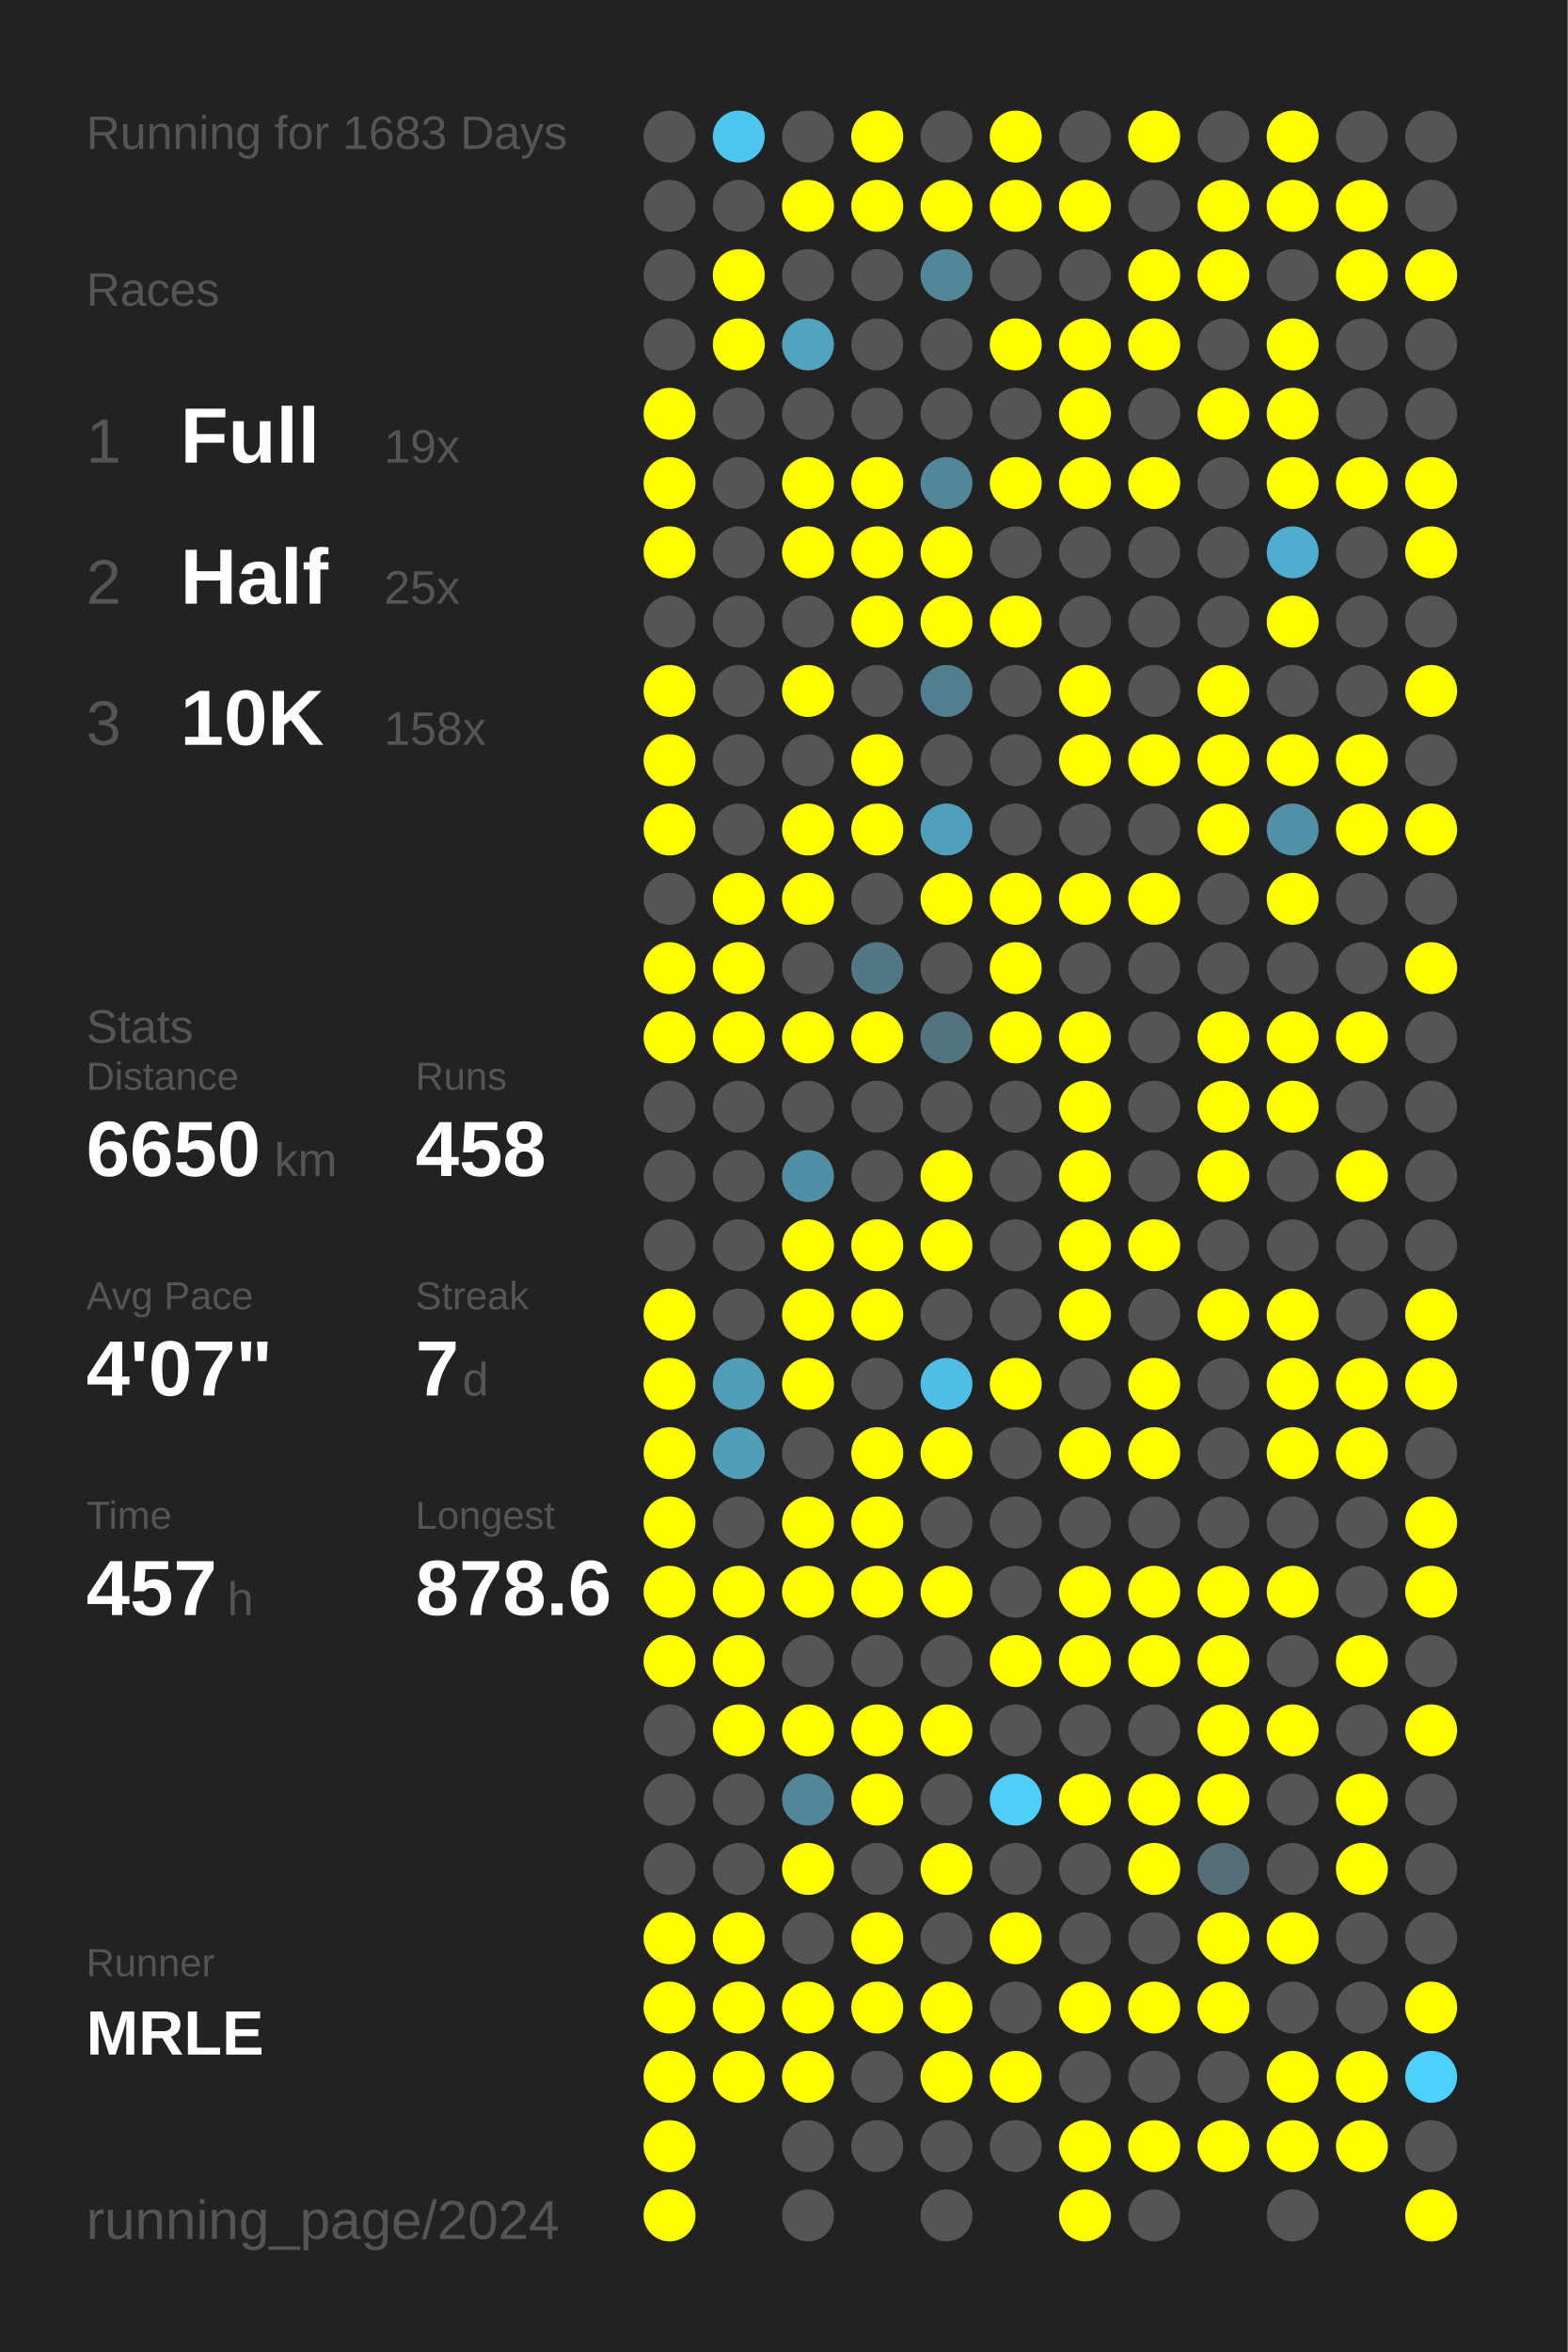
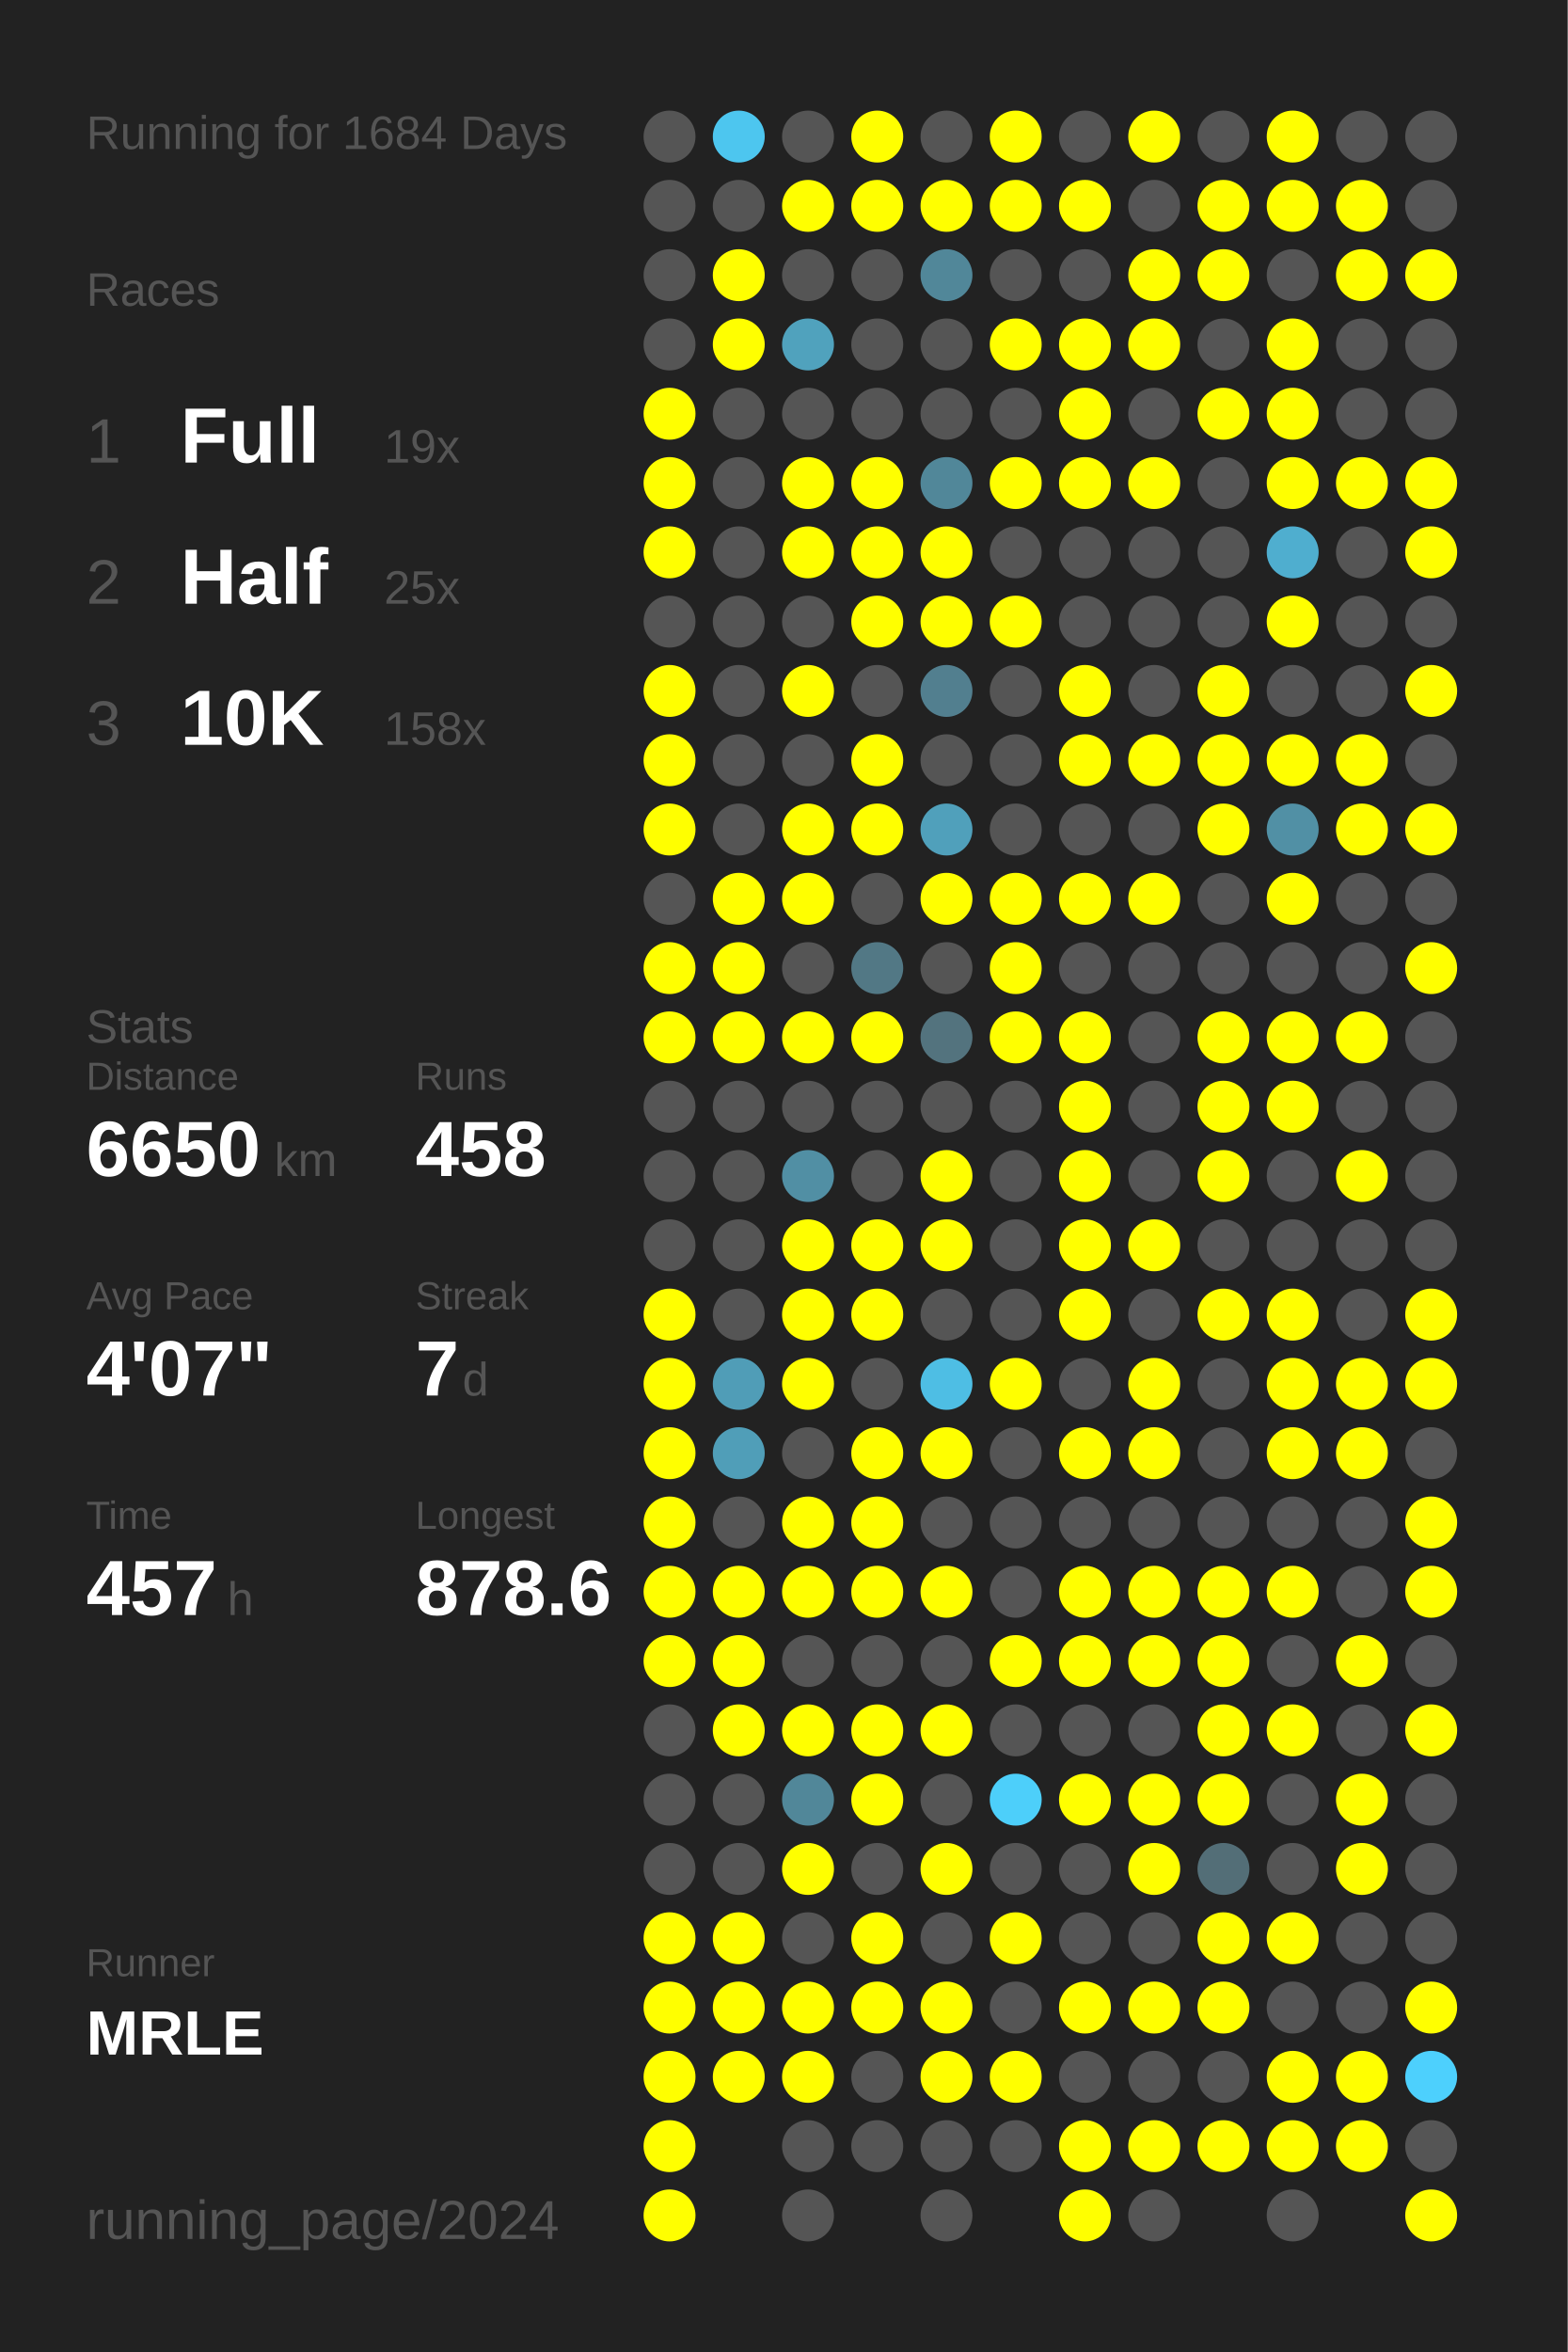
<svg xmlns="http://www.w3.org/2000/svg" baseProfile="full" height="300mm" version="1.1" viewBox="0,0,200,300" width="200mm">
  <defs />
  <rect fill="#222222" height="300" width="200" x="0" y="0" />
-   <text fill="#555555" style="font-size:6px; font-family:Arial;" x="11" y="19">Running for 1683 Days</text>
+   <text fill="#555555" style="font-size:6px; font-family:Arial;" x="11" y="19">Running for 1684 Days</text>
  <text fill="#555555" style="font-size:6px; font-family:Arial;" x="11" y="39">Races</text>
  <text fill="#555555" style="font-size:8px; font-family:Arial;" x="11" y="59">1</text>
  <text fill="#FFFFFF" style="font-size:10px; font-family:Arial; font-weight:bold;" x="23" y="59">Full</text>
  <text fill="#555555" style="font-size:6px; font-family:Arial;" x="49" y="59">19x</text>
  <text fill="#555555" style="font-size:8px; font-family:Arial;" x="11" y="77">2</text>
  <text fill="#FFFFFF" style="font-size:10px; font-family:Arial; font-weight:bold;" x="23" y="77">Half</text>
  <text fill="#555555" style="font-size:6px; font-family:Arial;" x="49" y="77">25x</text>
  <text fill="#555555" style="font-size:8px; font-family:Arial;" x="11" y="95">3</text>
  <text fill="#FFFFFF" style="font-size:10px; font-family:Arial; font-weight:bold;" x="23" y="95">10K</text>
  <text fill="#555555" style="font-size:6px; font-family:Arial;" x="49" y="95">158x</text>
  <text fill="#555555" style="font-size:6px; font-family:Arial;" x="11" y="133">Stats</text>
  <text fill="#555555" style="font-size:5px; font-family:Arial;" x="11" y="139">Distance</text>
  <text fill="#FFFFFF" style="font-size:10px; font-family:Arial; font-weight:bold;" x="11" y="150">6650</text>
  <text fill="#555555" style="font-size:6px; font-family:Arial;" x="35" y="150">km</text>
  <text fill="#555555" style="font-size:5px; font-family:Arial;" x="53" y="139">Runs</text>
  <text fill="#FFFFFF" style="font-size:10px; font-family:Arial; font-weight:bold;" x="53" y="150">458</text>
  <text fill="#555555" style="font-size:5px; font-family:Arial;" x="11" y="167">Avg Pace</text>
  <text fill="#FFFFFF" style="font-size:10px; font-family:Arial; font-weight:bold;" x="11" y="178">4'07"</text>
  <text fill="#555555" style="font-size:5px; font-family:Arial;" x="53" y="167">Streak</text>
  <text fill="#FFFFFF" style="font-size:10px; font-family:Arial; font-weight:bold;" x="53" y="178">7</text>
  <text fill="#555555" style="font-size:6px; font-family:Arial;" x="59" y="178">d</text>
  <text fill="#555555" style="font-size:5px; font-family:Arial;" x="11" y="195">Time</text>
  <text fill="#FFFFFF" style="font-size:10px; font-family:Arial; font-weight:bold;" x="11" y="206">457</text>
  <text fill="#555555" style="font-size:6px; font-family:Arial;" x="29" y="206">h</text>
  <text fill="#555555" style="font-size:5px; font-family:Arial;" x="53" y="195">Longest</text>
  <text fill="#FFFFFF" style="font-size:10px; font-family:Arial; font-weight:bold;" x="53" y="206">878.6</text>
  <text fill="#555555" style="font-size:5px; font-family:Arial;" x="11" y="252.065">Runner</text>
  <text fill="#FFFFFF" style="font-size:8px; font-family:Arial; font-weight:bold;" x="11" y="262.065">MRLE</text>
  <text fill="#555555" style="font-size:7px; font-family:Arial;" x="11" y="285.581">running_page/2024</text>
  <circle cx="85.417" cy="17.419" fill="#555555" r="3.312" />
  <circle cx="85.417" cy="26.258" fill="#555555" r="3.312" />
  <circle cx="85.417" cy="35.097" fill="#555555" r="3.312" />
  <circle cx="85.417" cy="43.935" fill="#555555" r="3.312" />
  <circle cx="85.417" cy="52.774" fill="#FFFF00" r="3.312" />
  <circle cx="85.417" cy="61.613" fill="#FFFF00" r="3.312" />
  <circle cx="85.417" cy="70.452" fill="#FFFF00" r="3.312" />
  <circle cx="85.417" cy="79.29" fill="#555555" r="3.312" />
  <circle cx="85.417" cy="88.129" fill="#FFFF00" r="3.312" />
  <circle cx="85.417" cy="96.968" fill="#FFFF00" r="3.312" />
  <circle cx="85.417" cy="105.806" fill="#FFFF00" r="3.312" />
  <circle cx="85.417" cy="114.645" fill="#555555" r="3.312" />
  <circle cx="85.417" cy="123.484" fill="#FFFF00" r="3.312" />
  <circle cx="85.417" cy="132.323" fill="#FFFF00" r="3.312" />
  <circle cx="85.417" cy="141.161" fill="#555555" r="3.312" />
  <circle cx="85.417" cy="150" fill="#555555" r="3.312" />
  <circle cx="85.417" cy="158.839" fill="#555555" r="3.312" />
  <circle cx="85.417" cy="167.677" fill="#FFFF00" r="3.312" />
  <circle cx="85.417" cy="176.516" fill="#FFFF00" r="3.312" />
  <circle cx="85.417" cy="185.355" fill="#FFFF00" r="3.312" />
  <circle cx="85.417" cy="194.194" fill="#FFFF00" r="3.312" />
  <circle cx="85.417" cy="203.032" fill="#FFFF00" r="3.312" />
  <circle cx="85.417" cy="211.871" fill="#FFFF00" r="3.312" />
  <circle cx="85.417" cy="220.71" fill="#555555" r="3.312" />
  <circle cx="85.417" cy="229.548" fill="#555555" r="3.312" />
  <circle cx="85.417" cy="238.387" fill="#555555" r="3.312" />
  <circle cx="85.417" cy="247.226" fill="#FFFF00" r="3.312" />
  <circle cx="85.417" cy="256.065" fill="#FFFF00" r="3.312" />
  <circle cx="85.417" cy="264.903" fill="#FFFF00" r="3.312" />
  <circle cx="85.417" cy="273.742" fill="#FFFF00" r="3.312" />
  <circle cx="85.417" cy="282.581" fill="#FFFF00" r="3.312" />
  <circle cx="94.25" cy="17.419" fill="#4dc6ef" r="3.312" />
  <circle cx="94.25" cy="26.258" fill="#555555" r="3.312" />
  <circle cx="94.25" cy="35.097" fill="#FFFF00" r="3.312" />
  <circle cx="94.25" cy="43.935" fill="#FFFF00" r="3.312" />
  <circle cx="94.25" cy="52.774" fill="#555555" r="3.312" />
  <circle cx="94.25" cy="61.613" fill="#555555" r="3.312" />
  <circle cx="94.25" cy="70.452" fill="#555555" r="3.312" />
  <circle cx="94.25" cy="79.29" fill="#555555" r="3.312" />
  <circle cx="94.25" cy="88.129" fill="#555555" r="3.312" />
  <circle cx="94.25" cy="96.968" fill="#555555" r="3.312" />
  <circle cx="94.25" cy="105.806" fill="#555555" r="3.312" />
  <circle cx="94.25" cy="114.645" fill="#FFFF00" r="3.312" />
  <circle cx="94.25" cy="123.484" fill="#FFFF00" r="3.312" />
  <circle cx="94.25" cy="132.323" fill="#FFFF00" r="3.312" />
  <circle cx="94.25" cy="141.161" fill="#555555" r="3.312" />
  <circle cx="94.25" cy="150" fill="#555555" r="3.312" />
  <circle cx="94.25" cy="158.839" fill="#555555" r="3.312" />
  <circle cx="94.25" cy="167.677" fill="#555555" r="3.312" />
  <circle cx="94.25" cy="176.516" fill="#509db7" r="3.312" />
  <circle cx="94.25" cy="185.355" fill="#509eb8" r="3.312" />
  <circle cx="94.25" cy="194.194" fill="#555555" r="3.312" />
  <circle cx="94.25" cy="203.032" fill="#FFFF00" r="3.312" />
  <circle cx="94.25" cy="211.871" fill="#FFFF00" r="3.312" />
  <circle cx="94.25" cy="220.71" fill="#FFFF00" r="3.312" />
  <circle cx="94.25" cy="229.548" fill="#555555" r="3.312" />
  <circle cx="94.25" cy="238.387" fill="#555555" r="3.312" />
  <circle cx="94.25" cy="247.226" fill="#FFFF00" r="3.312" />
  <circle cx="94.25" cy="256.065" fill="#FFFF00" r="3.312" />
  <circle cx="94.25" cy="264.903" fill="#FFFF00" r="3.312" />
  <circle cx="103.083" cy="17.419" fill="#555555" r="3.312" />
  <circle cx="103.083" cy="26.258" fill="#FFFF00" r="3.312" />
  <circle cx="103.083" cy="35.097" fill="#555555" r="3.312" />
  <circle cx="103.083" cy="43.935" fill="#50a2bd" r="3.312" />
  <circle cx="103.083" cy="52.774" fill="#555555" r="3.312" />
  <circle cx="103.083" cy="61.613" fill="#FFFF00" r="3.312" />
  <circle cx="103.083" cy="70.452" fill="#FFFF00" r="3.312" />
  <circle cx="103.083" cy="79.29" fill="#555555" r="3.312" />
  <circle cx="103.083" cy="88.129" fill="#FFFF00" r="3.312" />
  <circle cx="103.083" cy="96.968" fill="#555555" r="3.312" />
  <circle cx="103.083" cy="105.806" fill="#FFFF00" r="3.312" />
  <circle cx="103.083" cy="114.645" fill="#FFFF00" r="3.312" />
  <circle cx="103.083" cy="123.484" fill="#555555" r="3.312" />
  <circle cx="103.083" cy="132.323" fill="#FFFF00" r="3.312" />
  <circle cx="103.083" cy="141.161" fill="#555555" r="3.312" />
  <circle cx="103.083" cy="150" fill="#518fa4" r="3.312" />
  <circle cx="103.083" cy="158.839" fill="#FFFF00" r="3.312" />
  <circle cx="103.083" cy="167.677" fill="#FFFF00" r="3.312" />
  <circle cx="103.083" cy="176.516" fill="#FFFF00" r="3.312" />
  <circle cx="103.083" cy="185.355" fill="#555555" r="3.312" />
  <circle cx="103.083" cy="194.194" fill="#FFFF00" r="3.312" />
  <circle cx="103.083" cy="203.032" fill="#FFFF00" r="3.312" />
  <circle cx="103.083" cy="211.871" fill="#555555" r="3.312" />
  <circle cx="103.083" cy="220.71" fill="#FFFF00" r="3.312" />
  <circle cx="103.083" cy="229.548" fill="#518799" r="3.312" />
  <circle cx="103.083" cy="238.387" fill="#FFFF00" r="3.312" />
  <circle cx="103.083" cy="247.226" fill="#555555" r="3.312" />
  <circle cx="103.083" cy="256.065" fill="#FFFF00" r="3.312" />
  <circle cx="103.083" cy="264.903" fill="#FFFF00" r="3.312" />
  <circle cx="103.083" cy="273.742" fill="#555555" r="3.312" />
  <circle cx="103.083" cy="282.581" fill="#555555" r="3.312" />
  <circle cx="111.917" cy="17.419" fill="#FFFF00" r="3.312" />
  <circle cx="111.917" cy="26.258" fill="#FFFF00" r="3.312" />
  <circle cx="111.917" cy="35.097" fill="#555555" r="3.312" />
  <circle cx="111.917" cy="43.935" fill="#555555" r="3.312" />
  <circle cx="111.917" cy="52.774" fill="#555555" r="3.312" />
  <circle cx="111.917" cy="61.613" fill="#FFFF00" r="3.312" />
  <circle cx="111.917" cy="70.452" fill="#FFFF00" r="3.312" />
  <circle cx="111.917" cy="79.29" fill="#FFFF00" r="3.312" />
  <circle cx="111.917" cy="88.129" fill="#555555" r="3.312" />
  <circle cx="111.917" cy="96.968" fill="#FFFF00" r="3.312" />
  <circle cx="111.917" cy="105.806" fill="#FFFF00" r="3.312" />
  <circle cx="111.917" cy="114.645" fill="#555555" r="3.312" />
  <circle cx="111.917" cy="123.484" fill="#527885" r="3.312" />
  <circle cx="111.917" cy="132.323" fill="#FFFF00" r="3.312" />
  <circle cx="111.917" cy="141.161" fill="#555555" r="3.312" />
  <circle cx="111.917" cy="150" fill="#555555" r="3.312" />
  <circle cx="111.917" cy="158.839" fill="#FFFF00" r="3.312" />
  <circle cx="111.917" cy="167.677" fill="#FFFF00" r="3.312" />
  <circle cx="111.917" cy="176.516" fill="#555555" r="3.312" />
  <circle cx="111.917" cy="185.355" fill="#FFFF00" r="3.312" />
  <circle cx="111.917" cy="194.194" fill="#FFFF00" r="3.312" />
  <circle cx="111.917" cy="203.032" fill="#FFFF00" r="3.312" />
  <circle cx="111.917" cy="211.871" fill="#555555" r="3.312" />
  <circle cx="111.917" cy="220.71" fill="#FFFF00" r="3.312" />
  <circle cx="111.917" cy="229.548" fill="#FFFF00" r="3.312" />
  <circle cx="111.917" cy="238.387" fill="#555555" r="3.312" />
  <circle cx="111.917" cy="247.226" fill="#FFFF00" r="3.312" />
  <circle cx="111.917" cy="256.065" fill="#FFFF00" r="3.312" />
  <circle cx="111.917" cy="264.903" fill="#555555" r="3.312" />
  <circle cx="111.917" cy="273.742" fill="#555555" r="3.312" />
  <circle cx="120.75" cy="17.419" fill="#555555" r="3.312" />
  <circle cx="120.75" cy="26.258" fill="#FFFF00" r="3.312" />
  <circle cx="120.75" cy="35.097" fill="#518799" r="3.312" />
  <circle cx="120.75" cy="43.935" fill="#555555" r="3.312" />
  <circle cx="120.75" cy="52.774" fill="#555555" r="3.312" />
  <circle cx="120.75" cy="61.613" fill="#518799" r="3.312" />
  <circle cx="120.75" cy="70.452" fill="#FFFF00" r="3.312" />
  <circle cx="120.75" cy="79.29" fill="#FFFF00" r="3.312" />
  <circle cx="120.75" cy="88.129" fill="#527f8f" r="3.312" />
  <circle cx="120.75" cy="96.968" fill="#555555" r="3.312" />
  <circle cx="120.75" cy="105.806" fill="#50a0bb" r="3.312" />
  <circle cx="120.75" cy="114.645" fill="#FFFF00" r="3.312" />
  <circle cx="120.75" cy="123.484" fill="#555555" r="3.312" />
  <circle cx="120.75" cy="132.323" fill="#53737e" r="3.312" />
  <circle cx="120.75" cy="141.161" fill="#555555" r="3.312" />
  <circle cx="120.75" cy="150" fill="#FFFF00" r="3.312" />
  <circle cx="120.75" cy="158.839" fill="#FFFF00" r="3.312" />
  <circle cx="120.75" cy="167.677" fill="#555555" r="3.312" />
  <circle cx="120.75" cy="176.516" fill="#4ebee4" r="3.312" />
  <circle cx="120.75" cy="185.355" fill="#FFFF00" r="3.312" />
  <circle cx="120.75" cy="194.194" fill="#555555" r="3.312" />
  <circle cx="120.75" cy="203.032" fill="#FFFF00" r="3.312" />
  <circle cx="120.75" cy="211.871" fill="#555555" r="3.312" />
  <circle cx="120.75" cy="220.71" fill="#FFFF00" r="3.312" />
  <circle cx="120.75" cy="229.548" fill="#555555" r="3.312" />
  <circle cx="120.75" cy="238.387" fill="#FFFF00" r="3.312" />
  <circle cx="120.75" cy="247.226" fill="#555555" r="3.312" />
  <circle cx="120.75" cy="256.065" fill="#FFFF00" r="3.312" />
  <circle cx="120.75" cy="264.903" fill="#FFFF00" r="3.312" />
  <circle cx="120.75" cy="273.742" fill="#555555" r="3.312" />
  <circle cx="120.75" cy="282.581" fill="#555555" r="3.312" />
  <circle cx="129.583" cy="17.419" fill="#FFFF00" r="3.312" />
  <circle cx="129.583" cy="26.258" fill="#FFFF00" r="3.312" />
  <circle cx="129.583" cy="35.097" fill="#555555" r="3.312" />
  <circle cx="129.583" cy="43.935" fill="#FFFF00" r="3.312" />
  <circle cx="129.583" cy="52.774" fill="#555555" r="3.312" />
  <circle cx="129.583" cy="61.613" fill="#FFFF00" r="3.312" />
  <circle cx="129.583" cy="70.452" fill="#555555" r="3.312" />
  <circle cx="129.583" cy="79.29" fill="#FFFF00" r="3.312" />
  <circle cx="129.583" cy="88.129" fill="#555555" r="3.312" />
  <circle cx="129.583" cy="96.968" fill="#555555" r="3.312" />
  <circle cx="129.583" cy="105.806" fill="#555555" r="3.312" />
  <circle cx="129.583" cy="114.645" fill="#FFFF00" r="3.312" />
  <circle cx="129.583" cy="123.484" fill="#FFFF00" r="3.312" />
  <circle cx="129.583" cy="132.323" fill="#FFFF00" r="3.312" />
  <circle cx="129.583" cy="141.161" fill="#555555" r="3.312" />
  <circle cx="129.583" cy="150" fill="#555555" r="3.312" />
  <circle cx="129.583" cy="158.839" fill="#555555" r="3.312" />
  <circle cx="129.583" cy="167.677" fill="#555555" r="3.312" />
  <circle cx="129.583" cy="176.516" fill="#FFFF00" r="3.312" />
  <circle cx="129.583" cy="185.355" fill="#555555" r="3.312" />
  <circle cx="129.583" cy="194.194" fill="#555555" r="3.312" />
  <circle cx="129.583" cy="203.032" fill="#555555" r="3.312" />
  <circle cx="129.583" cy="211.871" fill="#FFFF00" r="3.312" />
  <circle cx="129.583" cy="220.71" fill="#555555" r="3.312" />
  <circle cx="129.583" cy="229.548" fill="#4dcffa" r="3.312" />
  <circle cx="129.583" cy="238.387" fill="#555555" r="3.312" />
  <circle cx="129.583" cy="247.226" fill="#FFFF00" r="3.312" />
  <circle cx="129.583" cy="256.065" fill="#555555" r="3.312" />
  <circle cx="129.583" cy="264.903" fill="#FFFF00" r="3.312" />
  <circle cx="129.583" cy="273.742" fill="#555555" r="3.312" />
  <circle cx="138.417" cy="17.419" fill="#555555" r="3.312" />
  <circle cx="138.417" cy="26.258" fill="#FFFF00" r="3.312" />
  <circle cx="138.417" cy="35.097" fill="#555555" r="3.312" />
  <circle cx="138.417" cy="43.935" fill="#FFFF00" r="3.312" />
  <circle cx="138.417" cy="52.774" fill="#FFFF00" r="3.312" />
  <circle cx="138.417" cy="61.613" fill="#FFFF00" r="3.312" />
  <circle cx="138.417" cy="70.452" fill="#555555" r="3.312" />
  <circle cx="138.417" cy="79.29" fill="#555555" r="3.312" />
  <circle cx="138.417" cy="88.129" fill="#FFFF00" r="3.312" />
  <circle cx="138.417" cy="96.968" fill="#FFFF00" r="3.312" />
  <circle cx="138.417" cy="105.806" fill="#555555" r="3.312" />
  <circle cx="138.417" cy="114.645" fill="#FFFF00" r="3.312" />
  <circle cx="138.417" cy="123.484" fill="#555555" r="3.312" />
  <circle cx="138.417" cy="132.323" fill="#FFFF00" r="3.312" />
  <circle cx="138.417" cy="141.161" fill="#FFFF00" r="3.312" />
  <circle cx="138.417" cy="150" fill="#FFFF00" r="3.312" />
  <circle cx="138.417" cy="158.839" fill="#FFFF00" r="3.312" />
  <circle cx="138.417" cy="167.677" fill="#FFFF00" r="3.312" />
  <circle cx="138.417" cy="176.516" fill="#555555" r="3.312" />
  <circle cx="138.417" cy="185.355" fill="#FFFF00" r="3.312" />
  <circle cx="138.417" cy="194.194" fill="#555555" r="3.312" />
  <circle cx="138.417" cy="203.032" fill="#FFFF00" r="3.312" />
  <circle cx="138.417" cy="211.871" fill="#FFFF00" r="3.312" />
  <circle cx="138.417" cy="220.71" fill="#555555" r="3.312" />
  <circle cx="138.417" cy="229.548" fill="#FFFF00" r="3.312" />
  <circle cx="138.417" cy="238.387" fill="#555555" r="3.312" />
  <circle cx="138.417" cy="247.226" fill="#555555" r="3.312" />
  <circle cx="138.417" cy="256.065" fill="#FFFF00" r="3.312" />
  <circle cx="138.417" cy="264.903" fill="#555555" r="3.312" />
  <circle cx="138.417" cy="273.742" fill="#FFFF00" r="3.312" />
  <circle cx="138.417" cy="282.581" fill="#FFFF00" r="3.312" />
  <circle cx="147.25" cy="17.419" fill="#FFFF00" r="3.312" />
  <circle cx="147.25" cy="26.258" fill="#555555" r="3.312" />
  <circle cx="147.25" cy="35.097" fill="#FFFF00" r="3.312" />
  <circle cx="147.25" cy="43.935" fill="#FFFF00" r="3.312" />
  <circle cx="147.25" cy="52.774" fill="#555555" r="3.312" />
  <circle cx="147.25" cy="61.613" fill="#FFFF00" r="3.312" />
  <circle cx="147.25" cy="70.452" fill="#555555" r="3.312" />
  <circle cx="147.25" cy="79.29" fill="#555555" r="3.312" />
  <circle cx="147.25" cy="88.129" fill="#555555" r="3.312" />
  <circle cx="147.25" cy="96.968" fill="#FFFF00" r="3.312" />
  <circle cx="147.25" cy="105.806" fill="#555555" r="3.312" />
  <circle cx="147.25" cy="114.645" fill="#FFFF00" r="3.312" />
  <circle cx="147.25" cy="123.484" fill="#555555" r="3.312" />
  <circle cx="147.25" cy="132.323" fill="#555555" r="3.312" />
  <circle cx="147.25" cy="141.161" fill="#555555" r="3.312" />
  <circle cx="147.25" cy="150" fill="#555555" r="3.312" />
  <circle cx="147.25" cy="158.839" fill="#FFFF00" r="3.312" />
  <circle cx="147.25" cy="167.677" fill="#555555" r="3.312" />
  <circle cx="147.25" cy="176.516" fill="#FFFF00" r="3.312" />
  <circle cx="147.25" cy="185.355" fill="#FFFF00" r="3.312" />
  <circle cx="147.25" cy="194.194" fill="#555555" r="3.312" />
  <circle cx="147.25" cy="203.032" fill="#FFFF00" r="3.312" />
  <circle cx="147.25" cy="211.871" fill="#FFFF00" r="3.312" />
  <circle cx="147.25" cy="220.71" fill="#555555" r="3.312" />
  <circle cx="147.25" cy="229.548" fill="#FFFF00" r="3.312" />
  <circle cx="147.25" cy="238.387" fill="#FFFF00" r="3.312" />
  <circle cx="147.25" cy="247.226" fill="#555555" r="3.312" />
  <circle cx="147.25" cy="256.065" fill="#FFFF00" r="3.312" />
  <circle cx="147.25" cy="264.903" fill="#555555" r="3.312" />
  <circle cx="147.25" cy="273.742" fill="#FFFF00" r="3.312" />
  <circle cx="147.25" cy="282.581" fill="#555555" r="3.312" />
  <circle cx="156.083" cy="17.419" fill="#555555" r="3.312" />
  <circle cx="156.083" cy="26.258" fill="#FFFF00" r="3.312" />
  <circle cx="156.083" cy="35.097" fill="#FFFF00" r="3.312" />
  <circle cx="156.083" cy="43.935" fill="#555555" r="3.312" />
  <circle cx="156.083" cy="52.774" fill="#FFFF00" r="3.312" />
  <circle cx="156.083" cy="61.613" fill="#555555" r="3.312" />
  <circle cx="156.083" cy="70.452" fill="#555555" r="3.312" />
  <circle cx="156.083" cy="79.29" fill="#555555" r="3.312" />
  <circle cx="156.083" cy="88.129" fill="#FFFF00" r="3.312" />
  <circle cx="156.083" cy="96.968" fill="#FFFF00" r="3.312" />
  <circle cx="156.083" cy="105.806" fill="#FFFF00" r="3.312" />
  <circle cx="156.083" cy="114.645" fill="#555555" r="3.312" />
  <circle cx="156.083" cy="123.484" fill="#555555" r="3.312" />
  <circle cx="156.083" cy="132.323" fill="#FFFF00" r="3.312" />
  <circle cx="156.083" cy="141.161" fill="#FFFF00" r="3.312" />
  <circle cx="156.083" cy="150" fill="#FFFF00" r="3.312" />
  <circle cx="156.083" cy="158.839" fill="#555555" r="3.312" />
  <circle cx="156.083" cy="167.677" fill="#FFFF00" r="3.312" />
  <circle cx="156.083" cy="176.516" fill="#555555" r="3.312" />
  <circle cx="156.083" cy="185.355" fill="#555555" r="3.312" />
  <circle cx="156.083" cy="194.194" fill="#555555" r="3.312" />
  <circle cx="156.083" cy="203.032" fill="#FFFF00" r="3.312" />
  <circle cx="156.083" cy="211.871" fill="#FFFF00" r="3.312" />
  <circle cx="156.083" cy="220.71" fill="#FFFF00" r="3.312" />
  <circle cx="156.083" cy="229.548" fill="#FFFF00" r="3.312" />
  <circle cx="156.083" cy="238.387" fill="#536e77" r="3.312" />
  <circle cx="156.083" cy="247.226" fill="#FFFF00" r="3.312" />
  <circle cx="156.083" cy="256.065" fill="#FFFF00" r="3.312" />
  <circle cx="156.083" cy="264.903" fill="#555555" r="3.312" />
  <circle cx="156.083" cy="273.742" fill="#FFFF00" r="3.312" />
  <circle cx="164.917" cy="17.419" fill="#FFFF00" r="3.312" />
  <circle cx="164.917" cy="26.258" fill="#FFFF00" r="3.312" />
  <circle cx="164.917" cy="35.097" fill="#555555" r="3.312" />
  <circle cx="164.917" cy="43.935" fill="#FFFF00" r="3.312" />
  <circle cx="164.917" cy="52.774" fill="#FFFF00" r="3.312" />
  <circle cx="164.917" cy="61.613" fill="#FFFF00" r="3.312" />
  <circle cx="164.917" cy="70.452" fill="#4faecf" r="3.312" />
  <circle cx="164.917" cy="79.29" fill="#FFFF00" r="3.312" />
  <circle cx="164.917" cy="88.129" fill="#555555" r="3.312" />
  <circle cx="164.917" cy="96.968" fill="#FFFF00" r="3.312" />
  <circle cx="164.917" cy="105.806" fill="#5190a5" r="3.312" />
  <circle cx="164.917" cy="114.645" fill="#FFFF00" r="3.312" />
  <circle cx="164.917" cy="123.484" fill="#555555" r="3.312" />
  <circle cx="164.917" cy="132.323" fill="#FFFF00" r="3.312" />
  <circle cx="164.917" cy="141.161" fill="#FFFF00" r="3.312" />
  <circle cx="164.917" cy="150" fill="#555555" r="3.312" />
  <circle cx="164.917" cy="158.839" fill="#555555" r="3.312" />
  <circle cx="164.917" cy="167.677" fill="#FFFF00" r="3.312" />
  <circle cx="164.917" cy="176.516" fill="#FFFF00" r="3.312" />
  <circle cx="164.917" cy="185.355" fill="#FFFF00" r="3.312" />
  <circle cx="164.917" cy="194.194" fill="#555555" r="3.312" />
  <circle cx="164.917" cy="203.032" fill="#FFFF00" r="3.312" />
  <circle cx="164.917" cy="211.871" fill="#555555" r="3.312" />
  <circle cx="164.917" cy="220.71" fill="#FFFF00" r="3.312" />
  <circle cx="164.917" cy="229.548" fill="#555555" r="3.312" />
  <circle cx="164.917" cy="238.387" fill="#555555" r="3.312" />
  <circle cx="164.917" cy="247.226" fill="#FFFF00" r="3.312" />
  <circle cx="164.917" cy="256.065" fill="#555555" r="3.312" />
  <circle cx="164.917" cy="264.903" fill="#FFFF00" r="3.312" />
  <circle cx="164.917" cy="273.742" fill="#FFFF00" r="3.312" />
  <circle cx="164.917" cy="282.581" fill="#555555" r="3.312" />
  <circle cx="173.75" cy="17.419" fill="#555555" r="3.312" />
  <circle cx="173.75" cy="26.258" fill="#FFFF00" r="3.312" />
  <circle cx="173.75" cy="35.097" fill="#FFFF00" r="3.312" />
  <circle cx="173.75" cy="43.935" fill="#555555" r="3.312" />
  <circle cx="173.75" cy="52.774" fill="#555555" r="3.312" />
  <circle cx="173.75" cy="61.613" fill="#FFFF00" r="3.312" />
  <circle cx="173.75" cy="70.452" fill="#555555" r="3.312" />
  <circle cx="173.75" cy="79.29" fill="#555555" r="3.312" />
  <circle cx="173.75" cy="88.129" fill="#555555" r="3.312" />
  <circle cx="173.75" cy="96.968" fill="#FFFF00" r="3.312" />
  <circle cx="173.75" cy="105.806" fill="#FFFF00" r="3.312" />
  <circle cx="173.75" cy="114.645" fill="#555555" r="3.312" />
  <circle cx="173.75" cy="123.484" fill="#555555" r="3.312" />
  <circle cx="173.75" cy="132.323" fill="#FFFF00" r="3.312" />
  <circle cx="173.75" cy="141.161" fill="#555555" r="3.312" />
  <circle cx="173.75" cy="150" fill="#FFFF00" r="3.312" />
  <circle cx="173.75" cy="158.839" fill="#555555" r="3.312" />
  <circle cx="173.75" cy="167.677" fill="#555555" r="3.312" />
  <circle cx="173.75" cy="176.516" fill="#FFFF00" r="3.312" />
  <circle cx="173.75" cy="185.355" fill="#FFFF00" r="3.312" />
  <circle cx="173.75" cy="194.194" fill="#555555" r="3.312" />
  <circle cx="173.75" cy="203.032" fill="#555555" r="3.312" />
  <circle cx="173.75" cy="211.871" fill="#FFFF00" r="3.312" />
  <circle cx="173.75" cy="220.71" fill="#555555" r="3.312" />
  <circle cx="173.75" cy="229.548" fill="#FFFF00" r="3.312" />
  <circle cx="173.75" cy="238.387" fill="#FFFF00" r="3.312" />
  <circle cx="173.75" cy="247.226" fill="#555555" r="3.312" />
  <circle cx="173.75" cy="256.065" fill="#555555" r="3.312" />
  <circle cx="173.75" cy="264.903" fill="#FFFF00" r="3.312" />
  <circle cx="173.75" cy="273.742" fill="#FFFF00" r="3.312" />
  <circle cx="182.583" cy="17.419" fill="#555555" r="3.312" />
  <circle cx="182.583" cy="26.258" fill="#555555" r="3.312" />
  <circle cx="182.583" cy="35.097" fill="#FFFF00" r="3.312" />
  <circle cx="182.583" cy="43.935" fill="#555555" r="3.312" />
  <circle cx="182.583" cy="52.774" fill="#555555" r="3.312" />
  <circle cx="182.583" cy="61.613" fill="#FFFF00" r="3.312" />
  <circle cx="182.583" cy="70.452" fill="#FFFF00" r="3.312" />
  <circle cx="182.583" cy="79.29" fill="#555555" r="3.312" />
  <circle cx="182.583" cy="88.129" fill="#FFFF00" r="3.312" />
  <circle cx="182.583" cy="96.968" fill="#555555" r="3.312" />
  <circle cx="182.583" cy="105.806" fill="#FFFF00" r="3.312" />
  <circle cx="182.583" cy="114.645" fill="#555555" r="3.312" />
  <circle cx="182.583" cy="123.484" fill="#FFFF00" r="3.312" />
  <circle cx="182.583" cy="132.323" fill="#555555" r="3.312" />
  <circle cx="182.583" cy="141.161" fill="#555555" r="3.312" />
  <circle cx="182.583" cy="150" fill="#555555" r="3.312" />
  <circle cx="182.583" cy="158.839" fill="#555555" r="3.312" />
  <circle cx="182.583" cy="167.677" fill="#FFFF00" r="3.312" />
  <circle cx="182.583" cy="176.516" fill="#FFFF00" r="3.312" />
  <circle cx="182.583" cy="185.355" fill="#555555" r="3.312" />
  <circle cx="182.583" cy="194.194" fill="#FFFF00" r="3.312" />
  <circle cx="182.583" cy="203.032" fill="#FFFF00" r="3.312" />
  <circle cx="182.583" cy="211.871" fill="#555555" r="3.312" />
  <circle cx="182.583" cy="220.71" fill="#FFFF00" r="3.312" />
  <circle cx="182.583" cy="229.548" fill="#555555" r="3.312" />
  <circle cx="182.583" cy="238.387" fill="#555555" r="3.312" />
  <circle cx="182.583" cy="247.226" fill="#555555" r="3.312" />
  <circle cx="182.583" cy="256.065" fill="#FFFF00" r="3.312" />
  <circle cx="182.583" cy="264.903" fill="#4dd0fd" r="3.312" />
  <circle cx="182.583" cy="273.742" fill="#555555" r="3.312" />
  <circle cx="182.583" cy="282.581" fill="#FFFF00" r="3.312" />
</svg>
